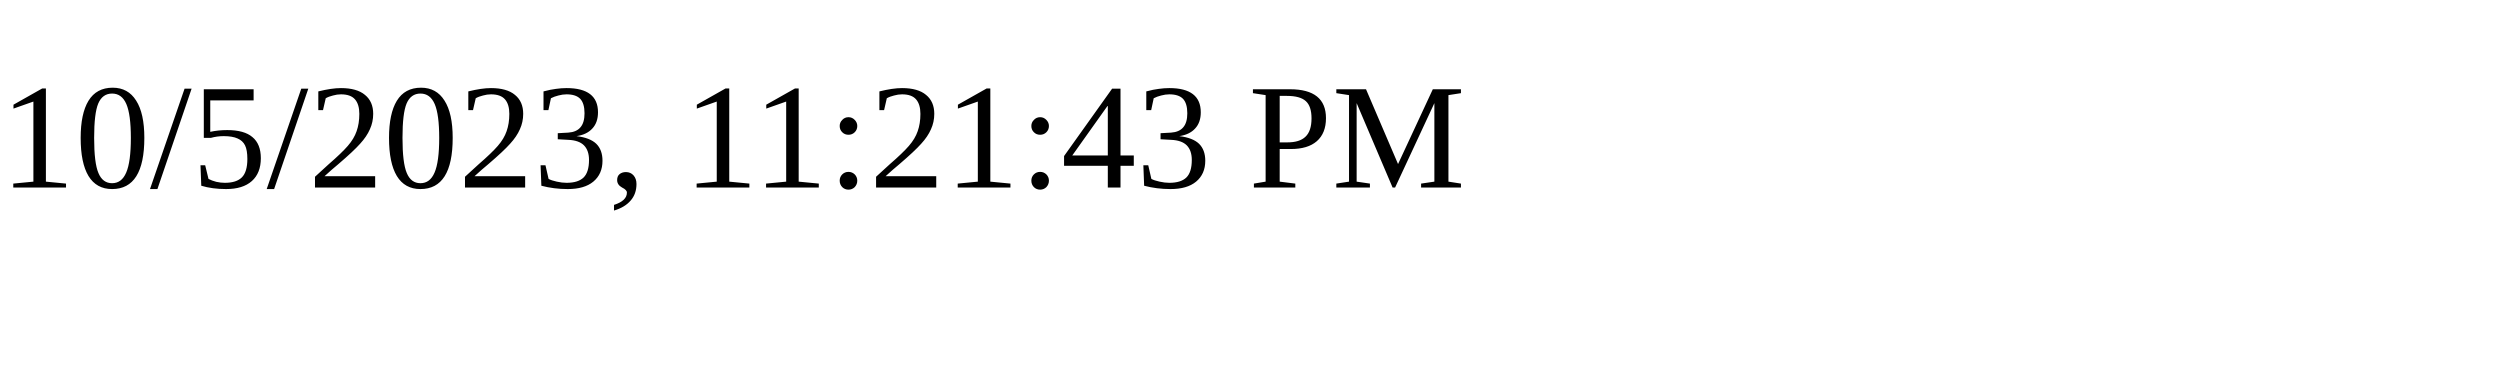
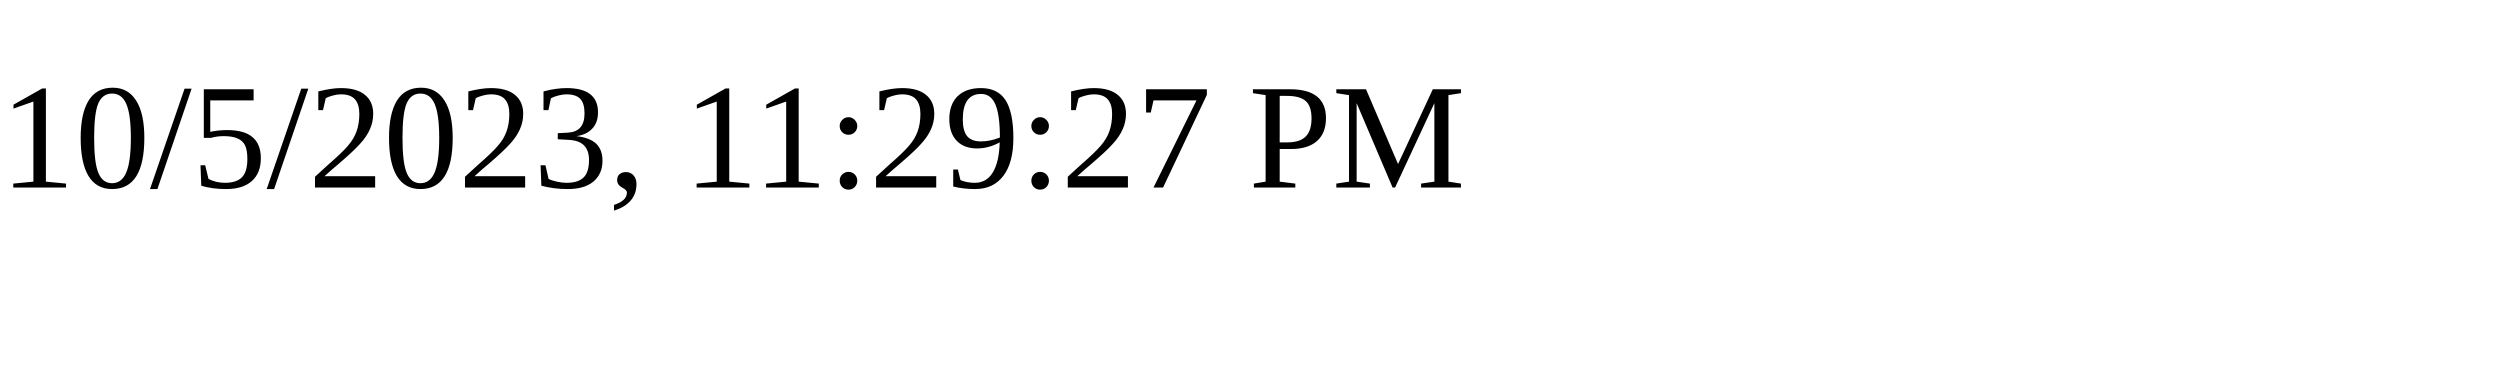
<svg xmlns="http://www.w3.org/2000/svg" height="30" width="200">
-   <text x="0" y="15">10/5/2023, 11:21:43 PM</text>
+   <text x="0" y="15">10/5/2023, 11:29:27 PM</text>
</svg>
